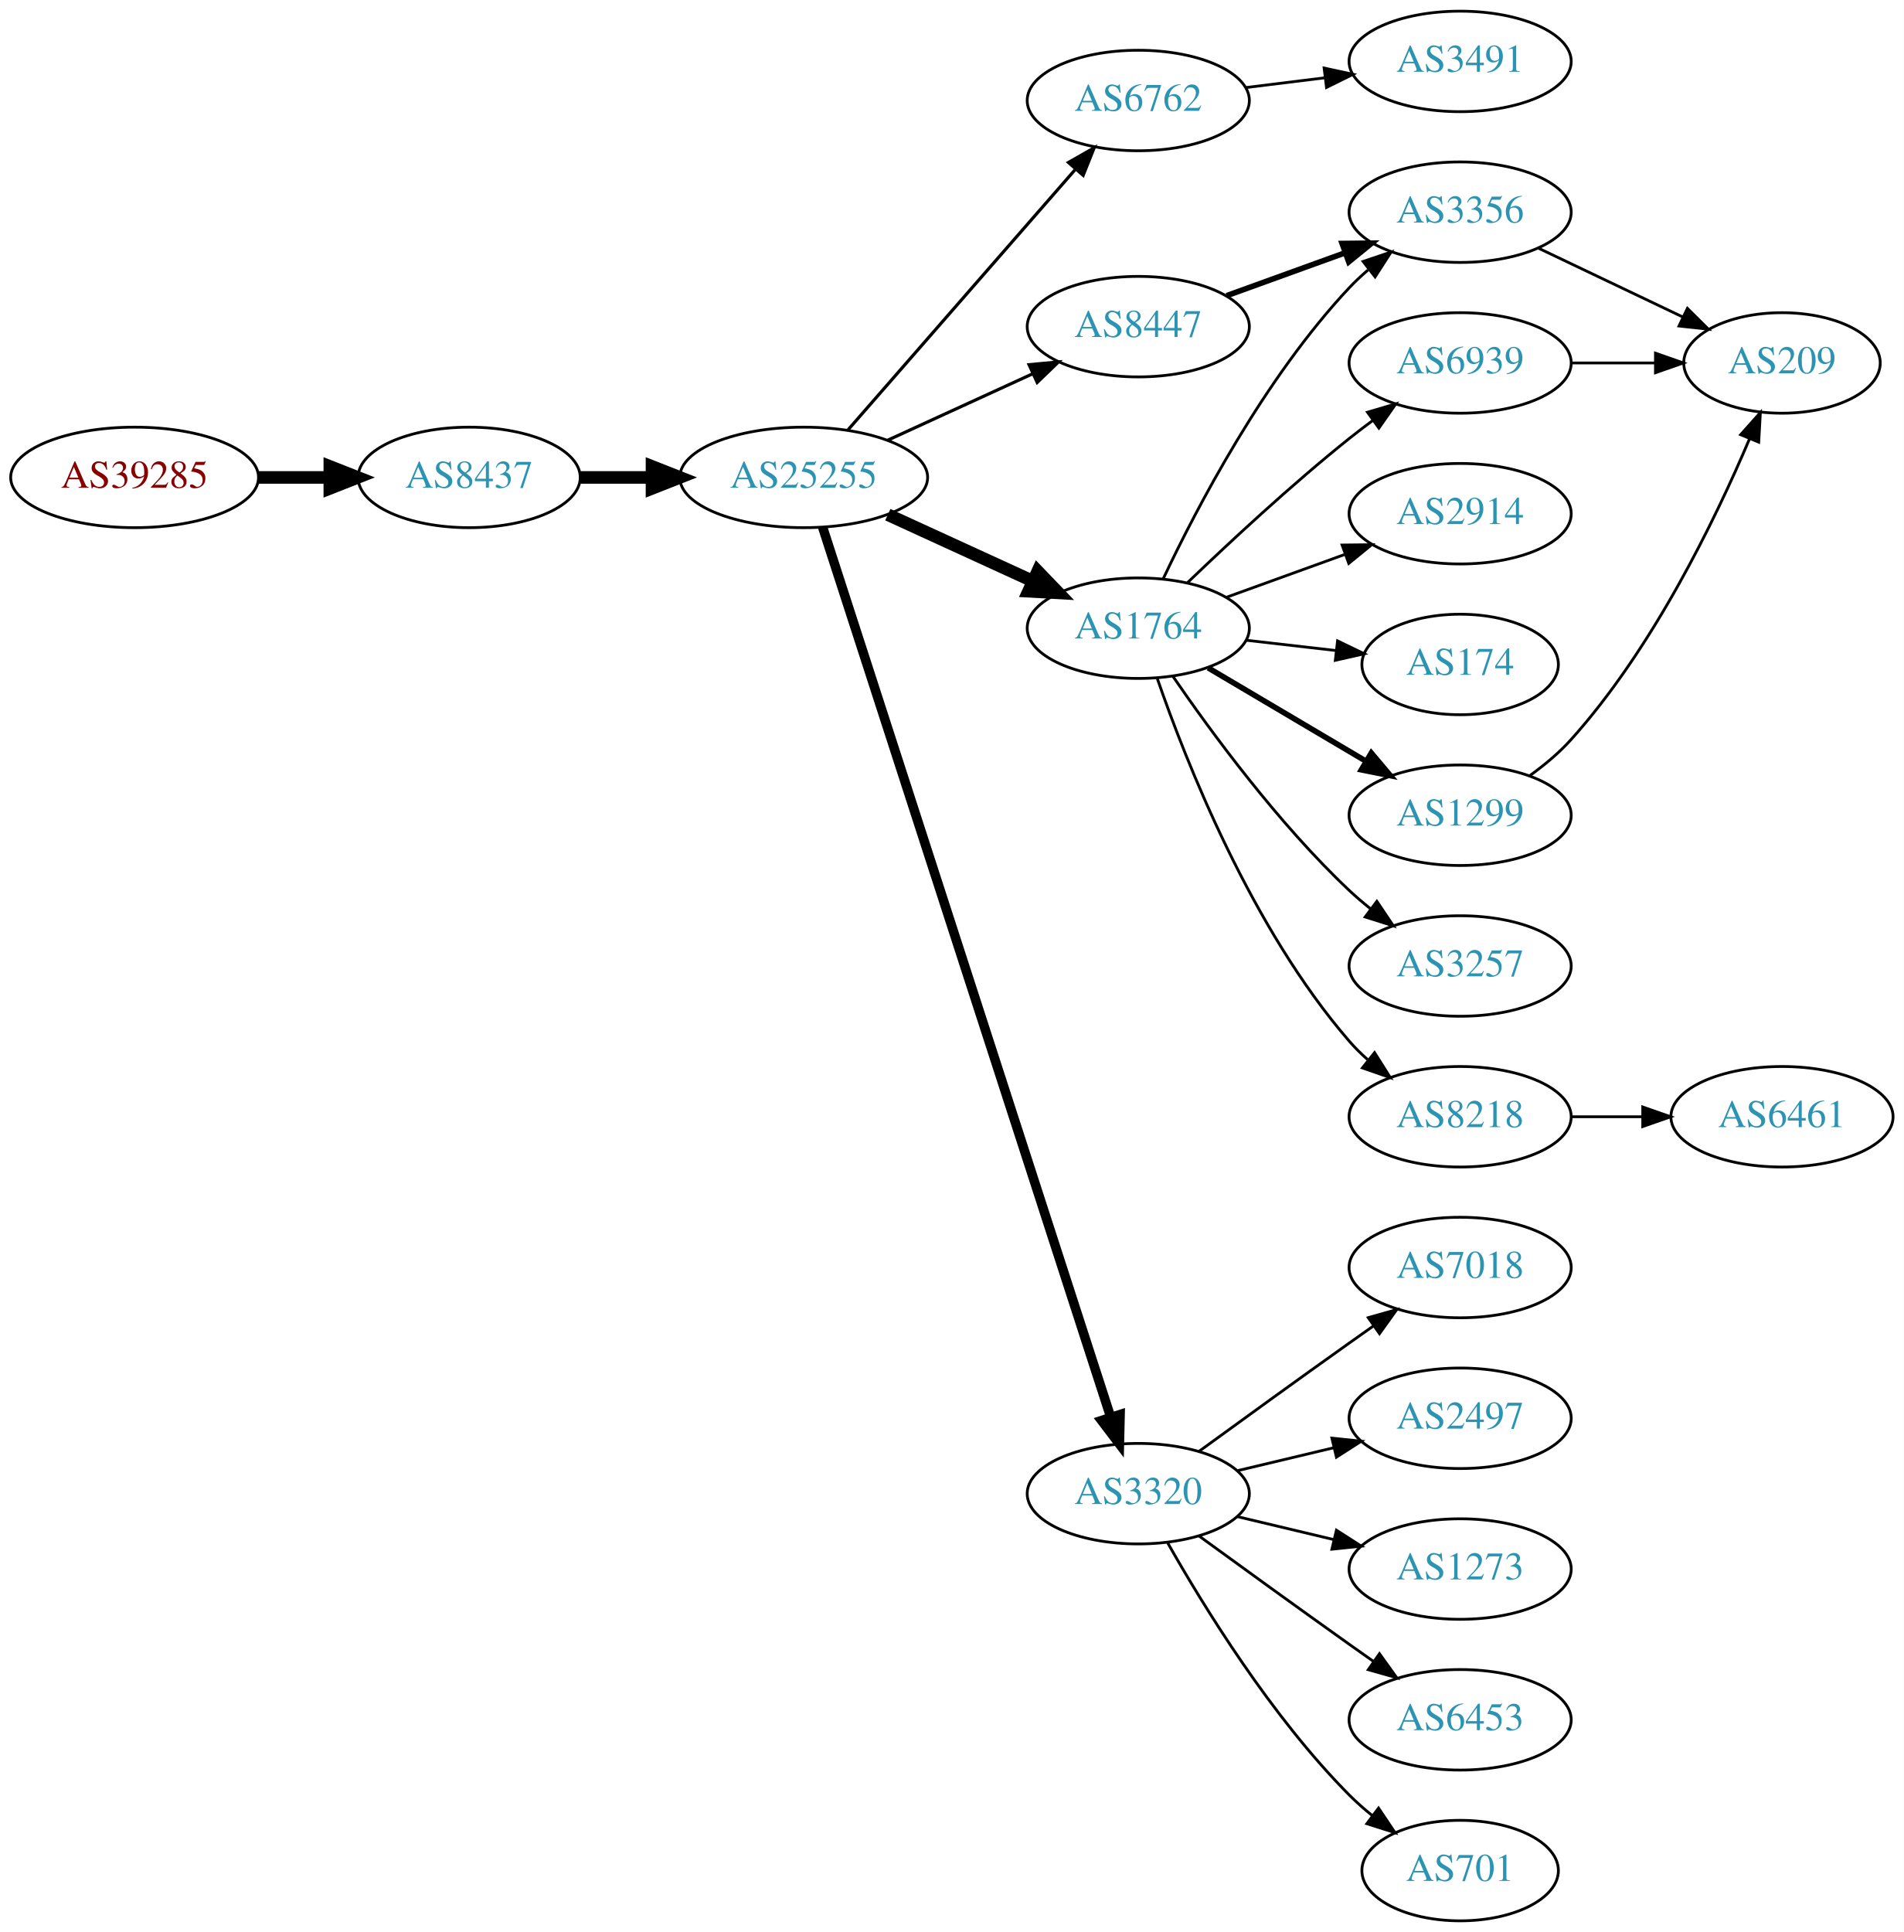
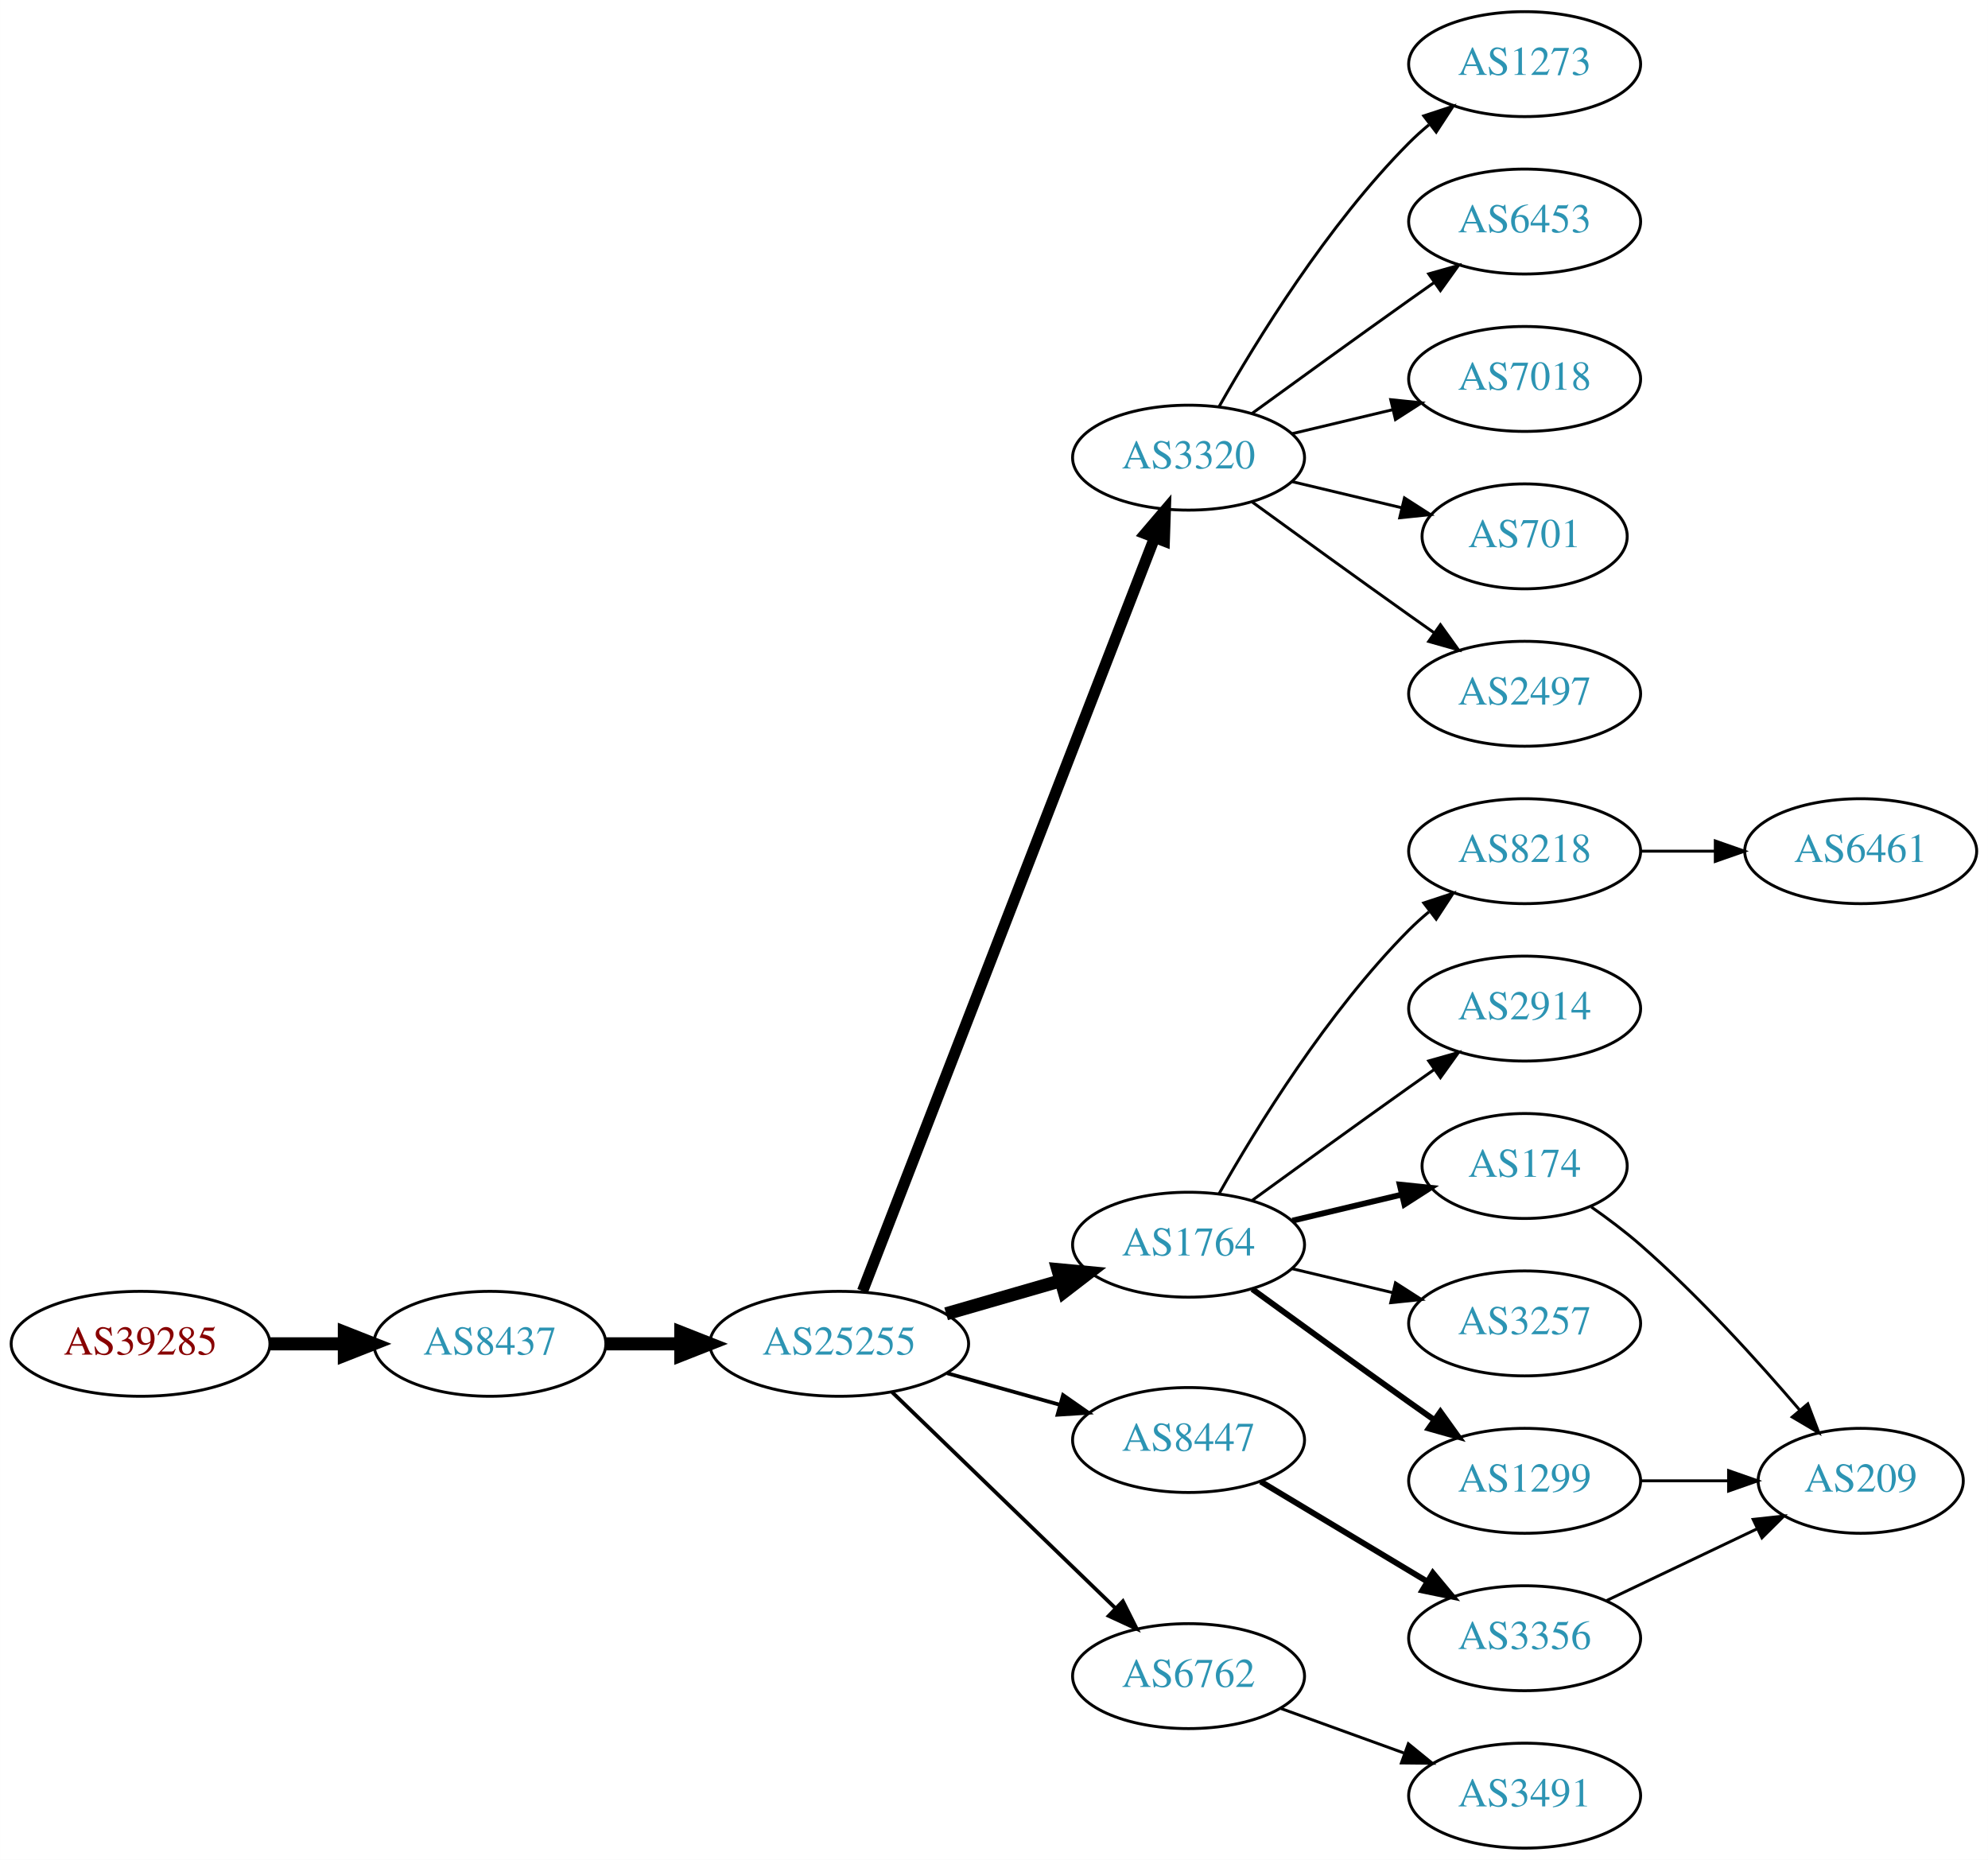
- <svg xmlns="http://www.w3.org/2000/svg" xmlns:xlink="http://www.w3.org/1999/xlink" width="682pt" height="692pt" viewBox="0.00 0.00 681.96 692.00">
-   <g id="graph0" class="graph" transform="scale(1 1) rotate(0) translate(4 688)">
-     <polygon fill="white" stroke="none" points="-4,4 -4,-688 677.956,-688 677.956,4 -4,4" />
+ <svg xmlns="http://www.w3.org/2000/svg" xmlns:xlink="http://www.w3.org/1999/xlink" width="682pt" height="638pt" viewBox="0.00 0.00 681.96 638.00">
+   <g id="graph0" class="graph" transform="scale(1 1) rotate(0) translate(4 634)">
+     <polygon fill="white" stroke="none" points="-4,4 -4,-634 677.956,-634 677.956,4 -4,4" />
    <g id="node1" class="node">
      <g id="a_node1">
        <a xlink:href="/asn/39285" xlink:title="AS39285 ~ Gartner KG [AT]">
-           <ellipse fill="#ffffff" stroke="black" cx="44.196" cy="-517" rx="44.393" ry="18" />
-           <text text-anchor="middle" x="44.196" y="-513.3" font-family="Times,serif" font-size="14.00" fill="#880000">AS39285</text>
+           <ellipse fill="#ffffff" stroke="black" cx="44.196" cy="-173" rx="44.393" ry="18" />
+           <text text-anchor="middle" x="44.196" y="-169.3" font-family="Times,serif" font-size="14.00" fill="#880000">AS39285</text>
        </a>
      </g>
    </g>
    <g id="node2" class="node">
      <g id="a_node2">
        <a xlink:href="/asn/8437" xlink:title="AS8437 ~ Hutchison Drei Austria GmbH [AT]">
-           <ellipse fill="#ffffff" stroke="black" cx="164.039" cy="-517" rx="39.794" ry="18" />
-           <text text-anchor="middle" x="164.039" y="-513.3" font-family="Times,serif" font-size="14.00" fill="#2c94b3">AS8437</text>
+           <ellipse fill="#ffffff" stroke="black" cx="164.039" cy="-173" rx="39.794" ry="18" />
+           <text text-anchor="middle" x="164.039" y="-169.3" font-family="Times,serif" font-size="14.00" fill="#2c94b3">AS8437</text>
        </a>
      </g>
    </g>
    <g id="edge1" class="edge">
-       <path fill="none" stroke="black" stroke-width="4.5" d="M88.407,-517C96.72,-517 105.482,-517 113.965,-517" />
-       <polygon fill="black" stroke="black" stroke-width="4.5" points="114.123,-520.938 124.123,-517 114.123,-513.063 114.123,-520.938" />
+       <path fill="none" stroke="black" stroke-width="4.5" d="M88.407,-173C96.72,-173 105.482,-173 113.965,-173" />
+       <polygon fill="black" stroke="black" stroke-width="4.5" points="114.123,-176.938 124.123,-173 114.123,-169.063 114.123,-176.938" />
    </g>
    <g id="node3" class="node">
      <g id="a_node3">
        <a xlink:href="/asn/25255" xlink:title="AS25255 ~ ==&gt; TELE2 AUSTRIA &lt;== [AT]">
-           <ellipse fill="#ffffff" stroke="black" cx="283.881" cy="-517" rx="44.393" ry="18" />
-           <text text-anchor="middle" x="283.881" y="-513.3" font-family="Times,serif" font-size="14.00" fill="#2c94b3">AS25255</text>
+           <ellipse fill="#ffffff" stroke="black" cx="283.881" cy="-173" rx="44.393" ry="18" />
+           <text text-anchor="middle" x="283.881" y="-169.3" font-family="Times,serif" font-size="14.00" fill="#2c94b3">AS25255</text>
        </a>
      </g>
    </g>
    <g id="edge2" class="edge">
-       <path fill="none" stroke="black" stroke-width="4.5" d="M203.951,-517C212.054,-517 220.729,-517 229.255,-517" />
-       <polygon fill="black" stroke="black" stroke-width="4.5" points="229.533,-520.938 239.533,-517 229.533,-513.063 229.533,-520.938" />
+       <path fill="none" stroke="black" stroke-width="4.5" d="M203.951,-173C212.054,-173 220.729,-173 229.255,-173" />
+       <polygon fill="black" stroke="black" stroke-width="4.5" points="229.533,-176.938 239.533,-173 229.533,-169.063 229.533,-176.938" />
    </g>
    <g id="node4" class="node">
      <g id="a_node4">
-         <a xlink:href="/asn/6762" xlink:title="AS6762 ~ TELECOM ITALIA SPARKLE S.p.A. [IT]">
-           <ellipse fill="#ffffff" stroke="black" cx="403.724" cy="-652" rx="39.794" ry="18" />
-           <text text-anchor="middle" x="403.724" y="-648.3" font-family="Times,serif" font-size="14.00" fill="#2c94b3">AS6762</text>
+         <a xlink:href="/asn/3320" xlink:title="AS3320 ~ DTAG [DE]">
+           <ellipse fill="#ffffff" stroke="black" cx="403.724" cy="-477" rx="39.794" ry="18" />
+           <text text-anchor="middle" x="403.724" y="-473.3" font-family="Times,serif" font-size="14.00" fill="#2c94b3">AS3320</text>
        </a>
      </g>
    </g>
    <g id="edge3" class="edge">
-       <path fill="none" stroke="black" stroke-width="1.125" d="M299.806,-534.098C320.349,-557.631 357.468,-600.155 381.064,-627.187" />
-       <polygon fill="black" stroke="black" stroke-width="1.125" points="378.707,-629.809 387.92,-635.041 383.981,-625.206 378.707,-629.809" />
+       <path fill="none" stroke="black" stroke-width="3.857" d="M291.9,-191.106C311.754,-242.324 368.409,-388.477 392.103,-449.602" />
+       <polygon fill="black" stroke="black" stroke-width="3.857" points="388.864,-450.93 395.742,-458.989 395.391,-448.4 388.864,-450.93" />
    </g>
    <g id="node5" class="node">
      <g id="a_node5">
        <a xlink:href="/asn/1764" xlink:title="AS1764 ~ NEXTLAYER-AS [AT]">
-           <ellipse fill="#ffffff" stroke="black" cx="403.724" cy="-463" rx="39.794" ry="18" />
-           <text text-anchor="middle" x="403.724" y="-459.3" font-family="Times,serif" font-size="14.00" fill="#2c94b3">AS1764</text>
+           <ellipse fill="#ffffff" stroke="black" cx="403.724" cy="-207" rx="39.794" ry="18" />
+           <text text-anchor="middle" x="403.724" y="-203.3" font-family="Times,serif" font-size="14.00" fill="#2c94b3">AS1764</text>
        </a>
      </g>
    </g>
    <g id="edge4" class="edge">
-       <path fill="none" stroke="black" stroke-width="4.5" d="M314.011,-503.652C329.622,-496.498 349.02,-487.609 365.692,-479.97" />
-       <polygon fill="black" stroke="black" stroke-width="4.5" points="367.693,-483.384 375.144,-475.638 364.412,-476.225 367.693,-483.384" />
+       <path fill="none" stroke="black" stroke-width="4.5" d="M320.558,-183.293C332.974,-186.876 347.029,-190.931 359.96,-194.662" />
+       <polygon fill="black" stroke="black" stroke-width="4.5" points="358.884,-198.449 369.583,-197.438 361.067,-190.883 358.884,-198.449" />
    </g>
    <g id="node6" class="node">
      <g id="a_node6">
-         <a xlink:href="/asn/3320" xlink:title="AS3320 ~ DTAG [DE]">
-           <ellipse fill="#ffffff" stroke="black" cx="403.724" cy="-153" rx="39.794" ry="18" />
-           <text text-anchor="middle" x="403.724" y="-149.3" font-family="Times,serif" font-size="14.00" fill="#2c94b3">AS3320</text>
+         <a xlink:href="/asn/8447" xlink:title="AS8447 ~ A1 Telekom Austria AG [AT]">
+           <ellipse fill="#ffffff" stroke="black" cx="403.724" cy="-140" rx="39.794" ry="18" />
+           <text text-anchor="middle" x="403.724" y="-136.3" font-family="Times,serif" font-size="14.00" fill="#2c94b3">AS8447</text>
        </a>
      </g>
    </g>
    <g id="edge5" class="edge">
-       <path fill="none" stroke="black" stroke-width="3.375" d="M290.645,-499.197C309.716,-440.29 370.863,-251.412 393.864,-180.366" />
-       <polygon fill="black" stroke="black" stroke-width="3.375" points="397.221,-181.361 396.971,-170.769 390.561,-179.204 397.221,-181.361" />
+       <path fill="none" stroke="black" stroke-width="1.286" d="M320.878,-162.92C333.055,-159.51 346.78,-155.666 359.462,-152.115" />
+       <polygon fill="black" stroke="black" stroke-width="1.286" points="360.673,-155.41 369.359,-149.343 358.785,-148.67 360.673,-155.41" />
    </g>
    <g id="node7" class="node">
      <g id="a_node7">
-         <a xlink:href="/asn/8447" xlink:title="AS8447 ~ A1 Telekom Austria AG [AT]">
-           <ellipse fill="#ffffff" stroke="black" cx="403.724" cy="-571" rx="39.794" ry="18" />
-           <text text-anchor="middle" x="403.724" y="-567.3" font-family="Times,serif" font-size="14.00" fill="#2c94b3">AS8447</text>
+         <a xlink:href="/asn/6762" xlink:title="AS6762 ~ TELECOM ITALIA SPARKLE S.p.A. [IT]">
+           <ellipse fill="#ffffff" stroke="black" cx="403.724" cy="-59" rx="39.794" ry="18" />
+           <text text-anchor="middle" x="403.724" y="-55.3" font-family="Times,serif" font-size="14.00" fill="#2c94b3">AS6762</text>
        </a>
      </g>
    </g>
    <g id="edge6" class="edge">
-       <path fill="none" stroke="black" stroke-width="1.125" d="M314.011,-530.348C329.622,-537.502 349.02,-546.391 365.692,-554.03" />
-       <polygon fill="black" stroke="black" stroke-width="1.125" points="364.595,-557.378 375.144,-558.362 367.511,-551.014 364.595,-557.378" />
+       <path fill="none" stroke="black" stroke-width="1.286" d="M302.017,-156.423C322.204,-136.894 355.875,-104.321 378.671,-82.269" />
+       <polygon fill="black" stroke="black" stroke-width="1.286" points="381.196,-84.696 385.949,-75.228 376.328,-79.665 381.196,-84.696" />
+     </g>
+     <g id="node8" class="node">
+       <g id="a_node8">
+         <a xlink:href="/asn/7018" xlink:title="AS7018 ~ AT&amp;T Services, Inc. [US]">
+           <ellipse fill="#ffffff" stroke="black" cx="519.017" cy="-504" rx="39.794" ry="18" />
+           <text text-anchor="middle" x="519.017" y="-500.3" font-family="Times,serif" font-size="14.00" fill="#2c94b3">AS7018</text>
+         </a>
+       </g>
+     </g>
+     <g id="edge7" class="edge">
+       <path fill="none" stroke="black" d="M439.331,-485.248C450.202,-487.838 462.357,-490.735 473.799,-493.462" />
+       <polygon fill="black" stroke="black" points="473.082,-496.889 483.621,-495.803 474.705,-490.08 473.082,-496.889" />
+     </g>
+     <g id="node9" class="node">
+       <g id="a_node9">
+         <a xlink:href="/asn/701" xlink:title="AS701 ~ UUNET [US]">
+           <ellipse fill="#ffffff" stroke="black" cx="519.017" cy="-450" rx="35.194" ry="18" />
+           <text text-anchor="middle" x="519.017" y="-446.3" font-family="Times,serif" font-size="14.00" fill="#2c94b3">AS701</text>
+         </a>
+       </g>
+     </g>
+     <g id="edge8" class="edge">
+       <path fill="none" stroke="black" d="M439.331,-468.752C451.125,-465.942 464.43,-462.771 476.698,-459.847" />
+       <polygon fill="black" stroke="black" points="477.787,-463.186 486.703,-457.463 476.164,-456.376 477.787,-463.186" />
+     </g>
+     <g id="node10" class="node">
+       <g id="a_node10">
+         <a xlink:href="/asn/2497" xlink:title="AS2497 ~ Internet Initiative Japan Inc. [JP]">
+           <ellipse fill="#ffffff" stroke="black" cx="519.017" cy="-396" rx="39.794" ry="18" />
+           <text text-anchor="middle" x="519.017" y="-392.3" font-family="Times,serif" font-size="14.00" fill="#2c94b3">AS2497</text>
+         </a>
+       </g>
+     </g>
+     <g id="edge9" class="edge">
+       <path fill="none" stroke="black" d="M425.572,-461.778C440.506,-450.909 461.12,-435.975 479.37,-423 482.191,-420.995 485.134,-418.915 488.082,-416.841" />
+       <polygon fill="black" stroke="black" points="490.128,-419.681 496.306,-411.074 486.109,-413.95 490.128,-419.681" />
+     </g>
+     <g id="node11" class="node">
+       <g id="a_node11">
+         <a xlink:href="/asn/1273" xlink:title="AS1273 ~ Vodafone Group PLC [EU]">
+           <ellipse fill="#ffffff" stroke="black" cx="519.017" cy="-612" rx="39.794" ry="18" />
+           <text text-anchor="middle" x="519.017" y="-608.3" font-family="Times,serif" font-size="14.00" fill="#2c94b3">AS1273</text>
+         </a>
+       </g>
+     </g>
+     <g id="edge10" class="edge">
+       <path fill="none" stroke="black" d="M414.184,-494.49C426.965,-517.096 451.398,-556.886 479.37,-585 481.481,-587.121 483.777,-589.188 486.163,-591.171" />
+       <polygon fill="black" stroke="black" points="484.415,-594.242 494.478,-597.556 488.678,-588.69 484.415,-594.242" />
+     </g>
+     <g id="node12" class="node">
+       <g id="a_node12">
+         <a xlink:href="/asn/6453" xlink:title="AS6453 ~ TATA COMMUNICATIONS (AMERICA) INC [US]">
+           <ellipse fill="#ffffff" stroke="black" cx="519.017" cy="-558" rx="39.794" ry="18" />
+           <text text-anchor="middle" x="519.017" y="-554.3" font-family="Times,serif" font-size="14.00" fill="#2c94b3">AS6453</text>
+         </a>
+       </g>
+     </g>
+     <g id="edge11" class="edge">
+       <path fill="none" stroke="black" d="M425.572,-492.222C440.506,-503.091 461.12,-518.025 479.37,-531 482.191,-533.005 485.134,-535.085 488.082,-537.159" />
+       <polygon fill="black" stroke="black" points="486.109,-540.05 496.306,-542.926 490.128,-534.319 486.109,-540.05" />
+     </g>
+     <g id="node13" class="node">
+       <g id="a_node13">
+         <a xlink:href="/asn/174" xlink:title="AS174 ~ Cogent Communications [US]">
+           <ellipse fill="#ffffff" stroke="black" cx="519.017" cy="-234" rx="35.194" ry="18" />
+           <text text-anchor="middle" x="519.017" y="-230.3" font-family="Times,serif" font-size="14.00" fill="#2c94b3">AS174</text>
+         </a>
+       </g>
+     </g>
+     <g id="edge12" class="edge">
+       <path fill="none" stroke="black" stroke-width="2" d="M439.331,-215.248C451.125,-218.058 464.43,-221.229 476.698,-224.153" />
+       <polygon fill="black" stroke="black" stroke-width="2" points="476.164,-227.624 486.703,-226.537 477.787,-220.814 476.164,-227.624" />
+     </g>
+     <g id="node14" class="node">
+       <g id="a_node14">
+         <a xlink:href="/asn/3257" xlink:title="AS3257 ~ GTT [DE]">
+           <ellipse fill="#ffffff" stroke="black" cx="519.017" cy="-180" rx="39.794" ry="18" />
+           <text text-anchor="middle" x="519.017" y="-176.3" font-family="Times,serif" font-size="14.00" fill="#2c94b3">AS3257</text>
+         </a>
+       </g>
+     </g>
+     <g id="edge13" class="edge">
+       <path fill="none" stroke="black" d="M439.331,-198.752C450.202,-196.162 462.357,-193.265 473.799,-190.538" />
+       <polygon fill="black" stroke="black" points="474.705,-193.92 483.621,-188.197 473.082,-187.111 474.705,-193.92" />
+     </g>
+     <g id="node15" class="node">
+       <g id="a_node15">
+         <a xlink:href="/asn/8218" xlink:title="AS8218 ~ legacy Neotelecoms [FR]">
+           <ellipse fill="#ffffff" stroke="black" cx="519.017" cy="-342" rx="39.794" ry="18" />
+           <text text-anchor="middle" x="519.017" y="-338.3" font-family="Times,serif" font-size="14.00" fill="#2c94b3">AS8218</text>
+         </a>
+       </g>
+     </g>
+     <g id="edge14" class="edge">
+       <path fill="none" stroke="black" d="M414.184,-224.49C426.965,-247.096 451.398,-286.886 479.37,-315 481.481,-317.121 483.777,-319.188 486.163,-321.171" />
+       <polygon fill="black" stroke="black" points="484.415,-324.242 494.478,-327.556 488.678,-318.69 484.415,-324.242" />
+     </g>
+     <g id="node16" class="node">
+       <g id="a_node16">
+         <a xlink:href="/asn/1299" xlink:title="AS1299 ~ Telia Carrier [EU]">
+           <ellipse fill="#ffffff" stroke="black" cx="519.017" cy="-126" rx="39.794" ry="18" />
+           <text text-anchor="middle" x="519.017" y="-122.3" font-family="Times,serif" font-size="14.00" fill="#2c94b3">AS1299</text>
+         </a>
+       </g>
+     </g>
+     <g id="edge15" class="edge">
+       <path fill="none" stroke="black" stroke-width="2" d="M425.572,-191.778C440.506,-180.909 461.12,-165.975 479.37,-153 482.191,-150.995 485.134,-148.915 488.082,-146.841" />
+       <polygon fill="black" stroke="black" stroke-width="2" points="490.128,-149.681 496.306,-141.074 486.109,-143.95 490.128,-149.681" />
+     </g>
+     <g id="node17" class="node">
+       <g id="a_node17">
+         <a xlink:href="/asn/2914" xlink:title="AS2914 ~ NTT America, Inc. [US]">
+           <ellipse fill="#ffffff" stroke="black" cx="519.017" cy="-288" rx="39.794" ry="18" />
+           <text text-anchor="middle" x="519.017" y="-284.3" font-family="Times,serif" font-size="14.00" fill="#2c94b3">AS2914</text>
+         </a>
+       </g>
+     </g>
+     <g id="edge16" class="edge">
+       <path fill="none" stroke="black" d="M425.572,-222.222C440.506,-233.091 461.12,-248.025 479.37,-261 482.191,-263.005 485.134,-265.085 488.082,-267.159" />
+       <polygon fill="black" stroke="black" points="486.109,-270.05 496.306,-272.926 490.128,-264.319 486.109,-270.05" />
+     </g>
+     <g id="node19" class="node">
+       <g id="a_node19">
+         <a xlink:href="/asn/3356" xlink:title="AS3356 ~ Level 3 Parent, LLC [US]">
+           <ellipse fill="#ffffff" stroke="black" cx="519.017" cy="-72" rx="39.794" ry="18" />
+           <text text-anchor="middle" x="519.017" y="-68.3" font-family="Times,serif" font-size="14.00" fill="#2c94b3">AS3356</text>
+         </a>
+       </g>
+     </g>
+     <g id="edge18" class="edge">
+       <path fill="none" stroke="black" stroke-width="2" d="M428.474,-125.745C445.09,-115.771 467.486,-102.329 485.723,-91.383" />
+       <polygon fill="black" stroke="black" stroke-width="2" points="487.525,-94.384 494.298,-86.236 483.923,-88.382 487.525,-94.384" />
    </g>
    <g id="node20" class="node">
      <g id="a_node20">
        <a xlink:href="/asn/3491" xlink:title="AS3491 ~ PCCW Global, Inc. [US]">
-           <ellipse fill="#ffffff" stroke="black" cx="519.017" cy="-666" rx="39.794" ry="18" />
-           <text text-anchor="middle" x="519.017" y="-662.3" font-family="Times,serif" font-size="14.00" fill="#2c94b3">AS3491</text>
-         </a>
-       </g>
-     </g>
-     <g id="edge19" class="edge">
-       <path fill="none" stroke="black" d="M442.134,-656.623C451.222,-657.746 461.059,-658.962 470.544,-660.134" />
-       <polygon fill="black" stroke="black" points="470.292,-663.629 480.646,-661.382 471.15,-656.682 470.292,-663.629" />
-     </g>
-     <g id="node8" class="node">
-       <g id="a_node8">
-         <a xlink:href="/asn/3356" xlink:title="AS3356 ~ Level 3 Parent, LLC [US]">
-           <ellipse fill="#ffffff" stroke="black" cx="519.017" cy="-612" rx="39.794" ry="18" />
-           <text text-anchor="middle" x="519.017" y="-608.3" font-family="Times,serif" font-size="14.00" fill="#2c94b3">AS3356</text>
-         </a>
-       </g>
-     </g>
-     <g id="edge7" class="edge">
-       <path fill="none" stroke="black" d="M412.654,-480.687C424.551,-505.882 448.91,-552.632 479.37,-585 481.421,-587.179 483.674,-589.287 486.031,-591.299" />
-       <polygon fill="black" stroke="black" points="484.253,-594.351 494.293,-597.735 488.555,-588.829 484.253,-594.351" />
-     </g>
-     <g id="node9" class="node">
-       <g id="a_node9">
-         <a xlink:href="/asn/174" xlink:title="AS174 ~ Cogent Communications [US]">
-           <ellipse fill="#ffffff" stroke="black" cx="519.017" cy="-450" rx="35.194" ry="18" />
-           <text text-anchor="middle" x="519.017" y="-446.3" font-family="Times,serif" font-size="14.00" fill="#2c94b3">AS174</text>
-         </a>
-       </g>
-     </g>
-     <g id="edge8" class="edge">
-       <path fill="none" stroke="black" d="M442.449,-458.671C452.683,-457.497 463.849,-456.216 474.381,-455.007" />
-       <polygon fill="black" stroke="black" points="475.107,-458.447 484.643,-453.83 474.309,-451.492 475.107,-458.447" />
-     </g>
-     <g id="node10" class="node">
-       <g id="a_node10">
-         <a xlink:href="/asn/1299" xlink:title="AS1299 ~ Telia Carrier [EU]">
-           <ellipse fill="#ffffff" stroke="black" cx="519.017" cy="-396" rx="39.794" ry="18" />
-           <text text-anchor="middle" x="519.017" y="-392.3" font-family="Times,serif" font-size="14.00" fill="#2c94b3">AS1299</text>
-         </a>
-       </g>
-     </g>
-     <g id="edge9" class="edge">
-       <path fill="none" stroke="black" stroke-width="2" d="M428.75,-448.791C445.123,-439.109 467.01,-426.165 485.014,-415.518" />
-       <polygon fill="black" stroke="black" stroke-width="2" points="487.199,-418.292 494.025,-410.188 483.636,-412.266 487.199,-418.292" />
-     </g>
-     <g id="node11" class="node">
-       <g id="a_node11">
-         <a xlink:href="/asn/8218" xlink:title="AS8218 ~ legacy Neotelecoms [FR]">
-           <ellipse fill="#ffffff" stroke="black" cx="519.017" cy="-288" rx="39.794" ry="18" />
-           <text text-anchor="middle" x="519.017" y="-284.3" font-family="Times,serif" font-size="14.00" fill="#2c94b3">AS8218</text>
-         </a>
-       </g>
-     </g>
-     <g id="edge10" class="edge">
-       <path fill="none" stroke="black" d="M410.552,-444.928C420.794,-415.249 444.315,-355.45 479.37,-315 481.33,-312.739 483.518,-310.572 485.83,-308.52" />
-       <polygon fill="black" stroke="black" points="488.365,-310.976 494.011,-302.01 484.007,-305.498 488.365,-310.976" />
-     </g>
-     <g id="node12" class="node">
-       <g id="a_node12">
-         <a xlink:href="/asn/3257" xlink:title="AS3257 ~ GTT [DE]">
-           <ellipse fill="#ffffff" stroke="black" cx="519.017" cy="-342" rx="39.794" ry="18" />
-           <text text-anchor="middle" x="519.017" y="-338.3" font-family="Times,serif" font-size="14.00" fill="#2c94b3">AS3257</text>
-         </a>
-       </g>
-     </g>
-     <g id="edge11" class="edge">
-       <path fill="none" stroke="black" d="M416.081,-445.817C429.689,-425.972 453.867,-392.985 479.37,-369 481.755,-366.757 484.338,-364.556 486.999,-362.438" />
-       <polygon fill="black" stroke="black" points="489.189,-365.171 495.097,-356.377 484.994,-359.567 489.189,-365.171" />
-     </g>
-     <g id="node13" class="node">
-       <g id="a_node13">
-         <a xlink:href="/asn/6939" xlink:title="AS6939 ~ Hurricane Electric LLC [US]">
-           <ellipse fill="#ffffff" stroke="black" cx="519.017" cy="-558" rx="39.794" ry="18" />
-           <text text-anchor="middle" x="519.017" y="-554.3" font-family="Times,serif" font-size="14.00" fill="#2c94b3">AS6939</text>
-         </a>
-       </g>
-     </g>
-     <g id="edge12" class="edge">
-       <path fill="none" stroke="black" d="M421.367,-479.312C436.143,-493.51 458.556,-514.363 479.37,-531 482.073,-533.161 484.938,-535.344 487.837,-537.484" />
-       <polygon fill="black" stroke="black" points="485.828,-540.35 495.991,-543.344 489.913,-534.666 485.828,-540.35" />
-     </g>
-     <g id="node14" class="node">
-       <g id="a_node14">
-         <a xlink:href="/asn/2914" xlink:title="AS2914 ~ NTT America, Inc. [US]">
-           <ellipse fill="#ffffff" stroke="black" cx="519.017" cy="-504" rx="39.794" ry="18" />
-           <text text-anchor="middle" x="519.017" y="-500.3" font-family="Times,serif" font-size="14.00" fill="#2c94b3">AS2914</text>
-         </a>
-       </g>
-     </g>
-     <g id="edge13" class="edge">
-       <path fill="none" stroke="black" d="M435.382,-474.095C448.355,-478.79 463.648,-484.324 477.529,-489.348" />
-       <polygon fill="black" stroke="black" points="476.739,-492.784 487.334,-492.896 479.121,-486.202 476.739,-492.784" />
-     </g>
-     <g id="node15" class="node">
-       <g id="a_node15">
-         <a xlink:href="/asn/6453" xlink:title="AS6453 ~ TATA COMMUNICATIONS (AMERICA) INC [US]">
-           <ellipse fill="#ffffff" stroke="black" cx="519.017" cy="-72" rx="39.794" ry="18" />
-           <text text-anchor="middle" x="519.017" y="-68.3" font-family="Times,serif" font-size="14.00" fill="#2c94b3">AS6453</text>
-         </a>
-       </g>
-     </g>
-     <g id="edge14" class="edge">
-       <path fill="none" stroke="black" d="M425.572,-137.778C440.506,-126.909 461.12,-111.975 479.37,-99 482.191,-96.995 485.134,-94.915 488.082,-92.841" />
-       <polygon fill="black" stroke="black" points="490.128,-95.681 496.306,-87.074 486.109,-89.95 490.128,-95.681" />
-     </g>
-     <g id="node16" class="node">
-       <g id="a_node16">
-         <a xlink:href="/asn/701" xlink:title="AS701 ~ UUNET [US]">
-           <ellipse fill="#ffffff" stroke="black" cx="519.017" cy="-18" rx="35.194" ry="18" />
-           <text text-anchor="middle" x="519.017" y="-14.3" font-family="Times,serif" font-size="14.00" fill="#2c94b3">AS701</text>
-         </a>
-       </g>
-     </g>
-     <g id="edge15" class="edge">
-       <path fill="none" stroke="black" d="M414.184,-135.51C426.965,-112.904 451.398,-73.114 479.37,-45 481.871,-42.487 484.631,-40.051 487.492,-37.739" />
-       <polygon fill="black" stroke="black" points="489.793,-40.389 495.689,-31.587 485.591,-34.79 489.793,-40.389" />
-     </g>
-     <g id="node17" class="node">
-       <g id="a_node17">
-         <a xlink:href="/asn/7018" xlink:title="AS7018 ~ AT&amp;T Services, Inc. [US]">
-           <ellipse fill="#ffffff" stroke="black" cx="519.017" cy="-234" rx="39.794" ry="18" />
-           <text text-anchor="middle" x="519.017" y="-230.3" font-family="Times,serif" font-size="14.00" fill="#2c94b3">AS7018</text>
-         </a>
-       </g>
-     </g>
-     <g id="edge16" class="edge">
-       <path fill="none" stroke="black" d="M425.572,-168.222C440.506,-179.091 461.12,-194.025 479.37,-207 482.191,-209.005 485.134,-211.085 488.082,-213.159" />
-       <polygon fill="black" stroke="black" points="486.109,-216.05 496.306,-218.926 490.128,-210.319 486.109,-216.05" />
+           <ellipse fill="#ffffff" stroke="black" cx="519.017" cy="-18" rx="39.794" ry="18" />
+           <text text-anchor="middle" x="519.017" y="-14.3" font-family="Times,serif" font-size="14.00" fill="#2c94b3">AS3491</text>
+         </a>
+       </g>
+     </g>
+     <g id="edge20" class="edge">
+       <path fill="none" stroke="black" d="M435.382,-47.905C448.355,-43.21 463.648,-37.676 477.529,-32.652" />
+       <polygon fill="black" stroke="black" points="479.121,-35.798 487.334,-29.104 476.739,-29.216 479.121,-35.798" />
    </g>
    <g id="node18" class="node">
      <g id="a_node18">
-         <a xlink:href="/asn/2497" xlink:title="AS2497 ~ Internet Initiative Japan Inc. [JP]">
-           <ellipse fill="#ffffff" stroke="black" cx="519.017" cy="-180" rx="39.794" ry="18" />
-           <text text-anchor="middle" x="519.017" y="-176.3" font-family="Times,serif" font-size="14.00" fill="#2c94b3">AS2497</text>
+         <a xlink:href="/asn/209" xlink:title="AS209 ~ CenturyLink Communications, LLC [US]">
+           <ellipse fill="#ffffff" stroke="black" cx="634.31" cy="-126" rx="35.194" ry="18" />
+           <text text-anchor="middle" x="634.31" y="-122.3" font-family="Times,serif" font-size="14.00" fill="#2c94b3">AS209</text>
        </a>
      </g>
    </g>
    <g id="edge17" class="edge">
-       <path fill="none" stroke="black" d="M439.331,-161.248C450.202,-163.838 462.357,-166.735 473.799,-169.462" />
-       <polygon fill="black" stroke="black" points="473.082,-172.889 483.621,-171.803 474.705,-166.08 473.082,-172.889" />
-     </g>
-     <g id="node19" class="node">
-       <g id="a_node19">
-         <a xlink:href="/asn/1273" xlink:title="AS1273 ~ Vodafone Group PLC [EU]">
-           <ellipse fill="#ffffff" stroke="black" cx="519.017" cy="-126" rx="39.794" ry="18" />
-           <text text-anchor="middle" x="519.017" y="-122.3" font-family="Times,serif" font-size="14.00" fill="#2c94b3">AS1273</text>
-         </a>
-       </g>
-     </g>
-     <g id="edge18" class="edge">
-       <path fill="none" stroke="black" d="M439.331,-144.752C450.202,-142.162 462.357,-139.265 473.799,-136.538" />
-       <polygon fill="black" stroke="black" points="474.705,-139.92 483.621,-134.197 473.082,-133.111 474.705,-139.92" />
-     </g>
-     <g id="edge21" class="edge">
-       <path fill="none" stroke="black" stroke-width="2" d="M435.382,-582.095C448.355,-586.79 463.648,-592.324 477.529,-597.348" />
-       <polygon fill="black" stroke="black" stroke-width="2" points="476.739,-600.784 487.334,-600.896 479.121,-594.202 476.739,-600.784" />
+       <path fill="none" stroke="black" d="M541.899,-219.939C547.545,-215.985 553.485,-211.523 558.663,-207 578.714,-189.485 599.033,-167.065 613.398,-150.255" />
+       <polygon fill="black" stroke="black" points="616.169,-152.398 619.945,-142.499 610.82,-147.883 616.169,-152.398" />
    </g>
    <g id="node21" class="node">
      <g id="a_node21">
-         <a xlink:href="/asn/209" xlink:title="AS209 ~ CenturyLink Communications, LLC [US]">
-           <ellipse fill="#ffffff" stroke="black" cx="634.31" cy="-558" rx="35.194" ry="18" />
-           <text text-anchor="middle" x="634.31" y="-554.3" font-family="Times,serif" font-size="14.00" fill="#2c94b3">AS209</text>
-         </a>
-       </g>
-     </g>
-     <g id="edge24" class="edge">
-       <path fill="none" stroke="black" d="M547.153,-599.066C562.585,-591.71 582.07,-582.423 598.606,-574.541" />
-       <polygon fill="black" stroke="black" points="600.426,-577.551 607.947,-570.089 597.414,-571.232 600.426,-577.551" />
-     </g>
-     <g id="edge20" class="edge">
-       <path fill="none" stroke="black" d="M543.891,-410.127C549.135,-413.896 554.391,-418.256 558.663,-423 587.999,-455.581 610.34,-501.695 622.636,-530.713" />
-       <polygon fill="black" stroke="black" points="619.508,-532.308 626.562,-540.213 625.978,-529.634 619.508,-532.308" />
-     </g>
-     <g id="node22" class="node">
-       <g id="a_node22">
        <a xlink:href="/asn/6461" xlink:title="AS6461 ~ Zayo Bandwidth [US]">
-           <ellipse fill="#ffffff" stroke="black" cx="634.31" cy="-288" rx="39.794" ry="18" />
-           <text text-anchor="middle" x="634.31" y="-284.3" font-family="Times,serif" font-size="14.00" fill="#2c94b3">AS6461</text>
-         </a>
-       </g>
+           <ellipse fill="#ffffff" stroke="black" cx="634.31" cy="-342" rx="39.794" ry="18" />
+           <text text-anchor="middle" x="634.31" y="-338.3" font-family="Times,serif" font-size="14.00" fill="#2c94b3">AS6461</text>
+         </a>
+       </g>
+     </g>
+     <g id="edge21" class="edge">
+       <path fill="none" stroke="black" d="M558.689,-342C566.892,-342 575.656,-342 584.188,-342" />
+       <polygon fill="black" stroke="black" points="584.427,-345.5 594.427,-342 584.427,-338.5 584.427,-345.5" />
    </g>
    <g id="edge22" class="edge">
-       <path fill="none" stroke="black" d="M558.689,-288C566.892,-288 575.656,-288 584.188,-288" />
-       <polygon fill="black" stroke="black" points="584.427,-291.5 594.427,-288 584.427,-284.5 584.427,-291.5" />
-     </g>
-     <g id="edge23" class="edge">
-       <path fill="none" stroke="black" d="M558.689,-558C568.394,-558 578.885,-558 588.848,-558" />
-       <polygon fill="black" stroke="black" points="588.984,-561.5 598.984,-558 588.984,-554.5 588.984,-561.5" />
+       <path fill="none" stroke="black" d="M558.689,-126C568.394,-126 578.885,-126 588.848,-126" />
+       <polygon fill="black" stroke="black" points="588.984,-129.5 598.984,-126 588.984,-122.5 588.984,-129.5" />
+     </g>
+     <g id="edge19" class="edge">
+       <path fill="none" stroke="black" d="M547.153,-84.934C562.585,-92.29 582.07,-101.577 598.606,-109.459" />
+       <polygon fill="black" stroke="black" points="597.414,-112.768 607.947,-113.911 600.426,-106.449 597.414,-112.768" />
    </g>
  </g>
</svg>
